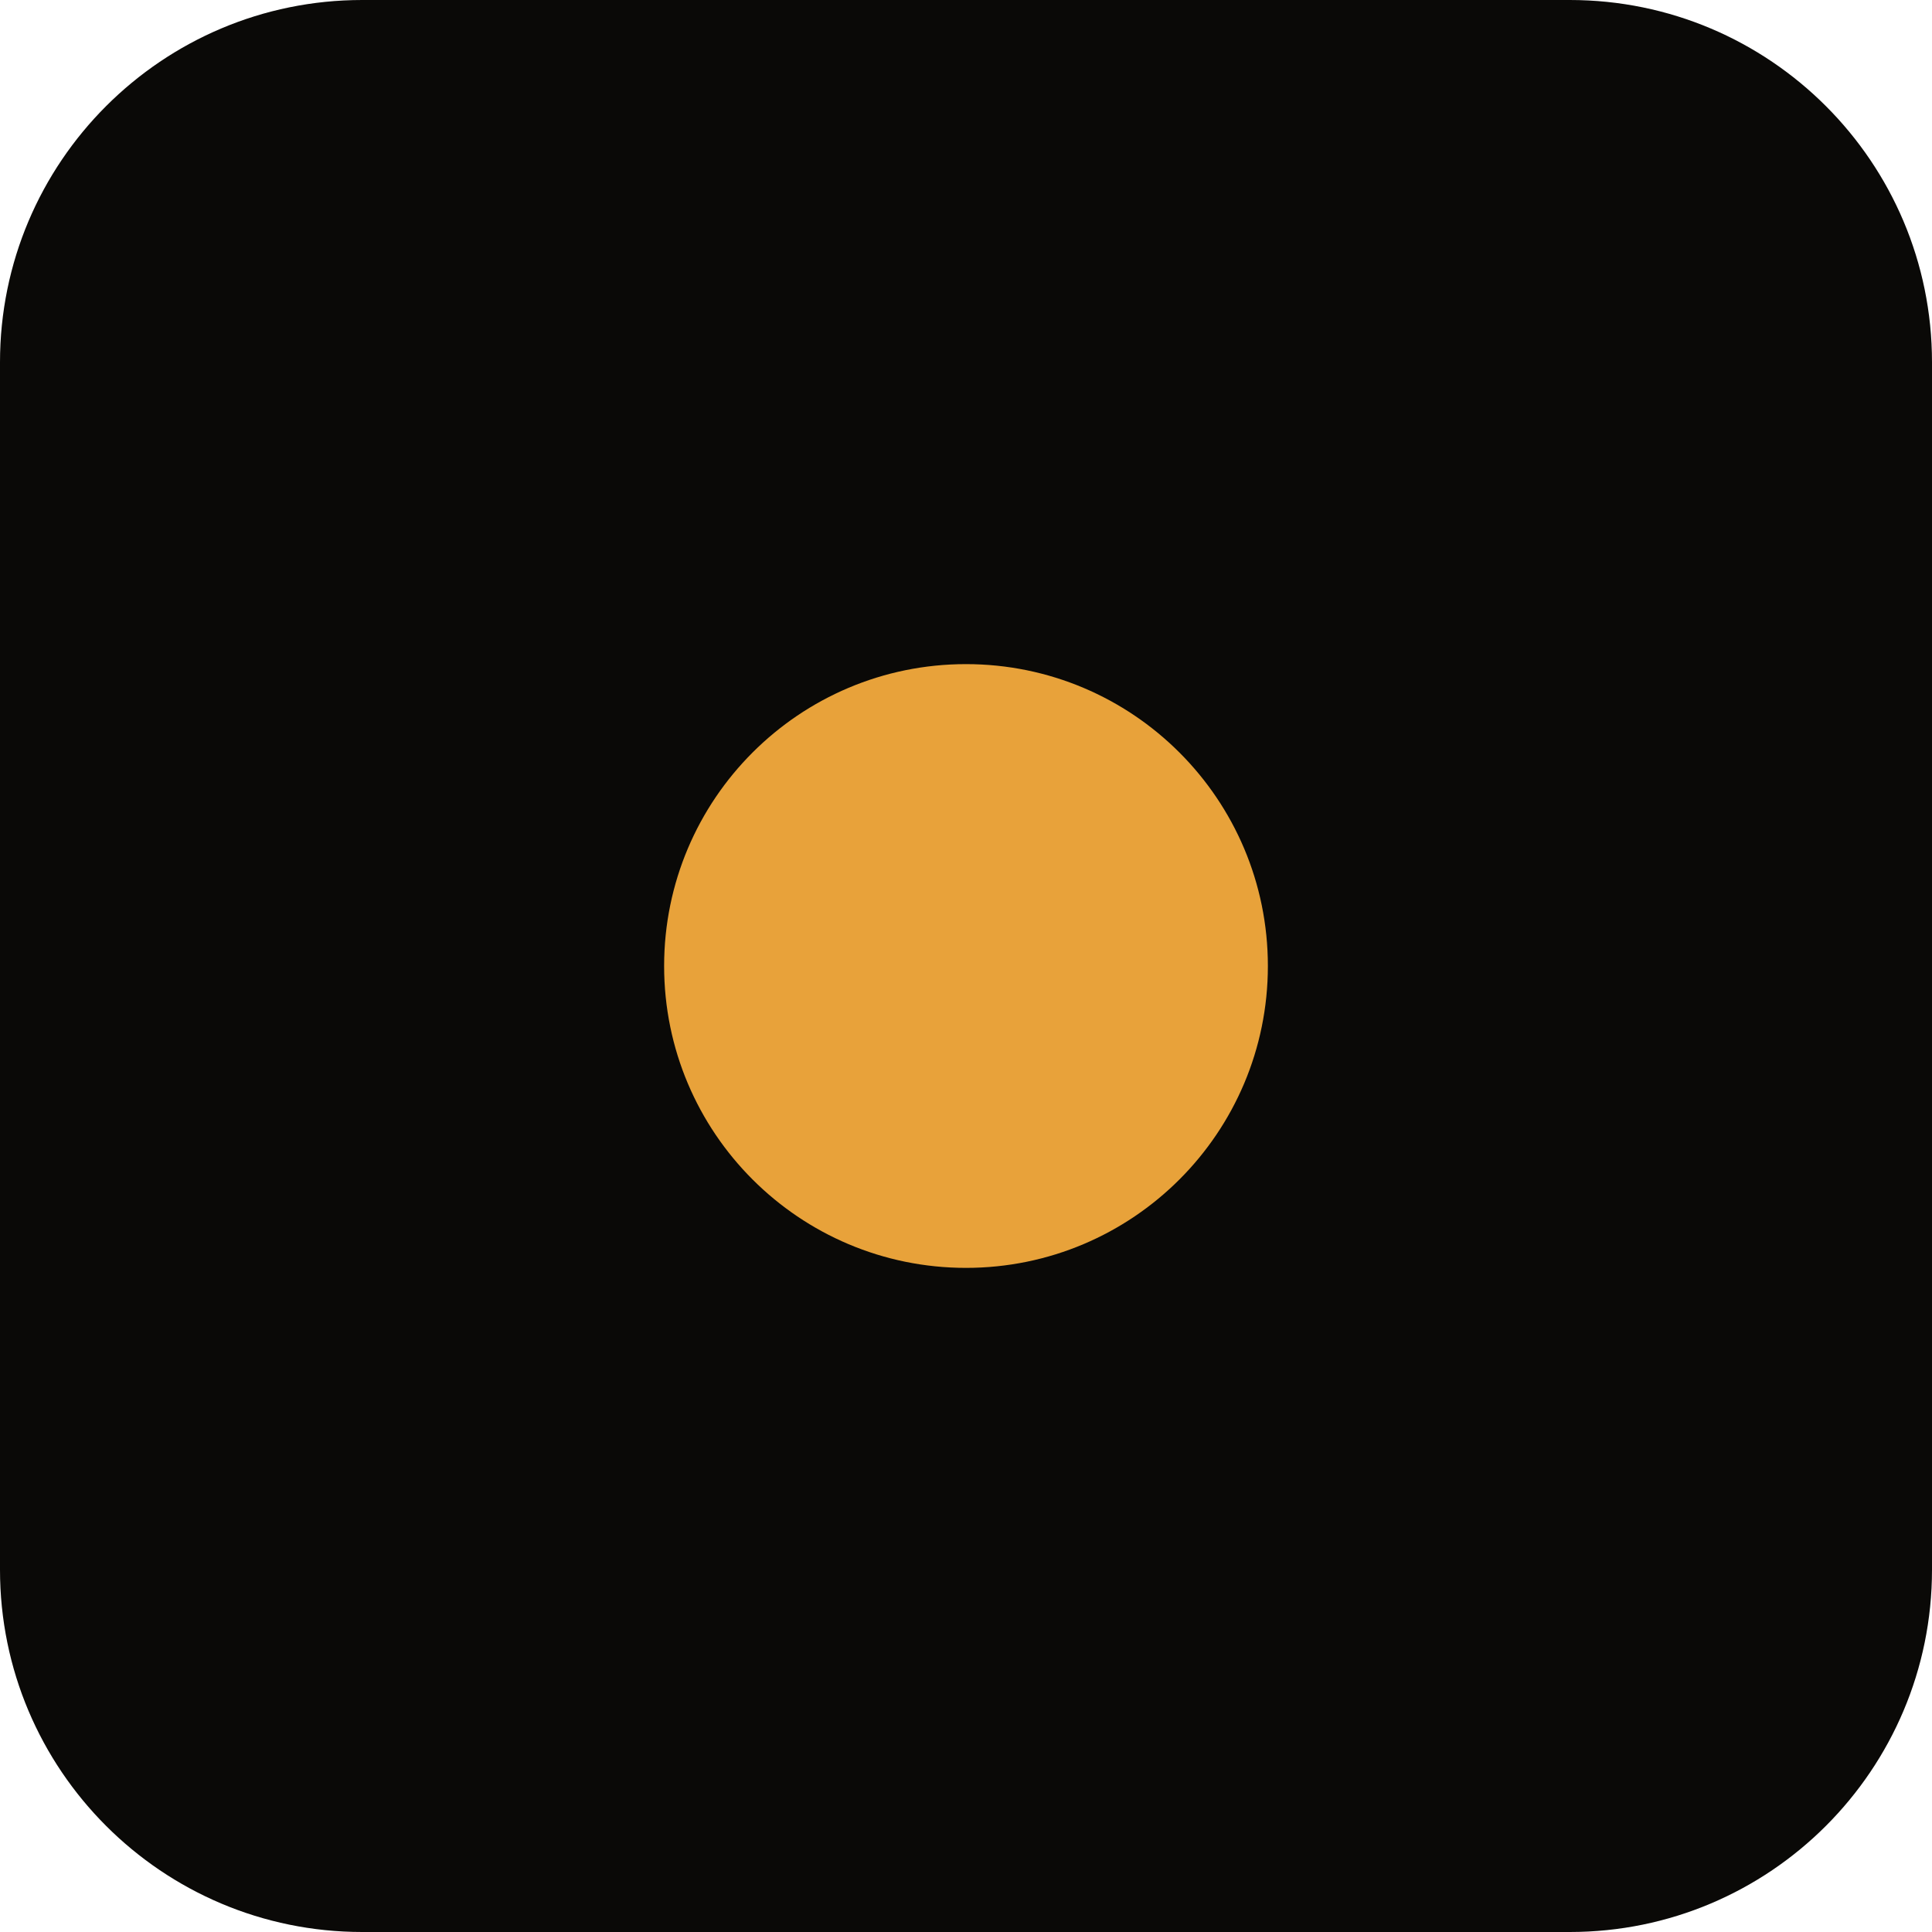
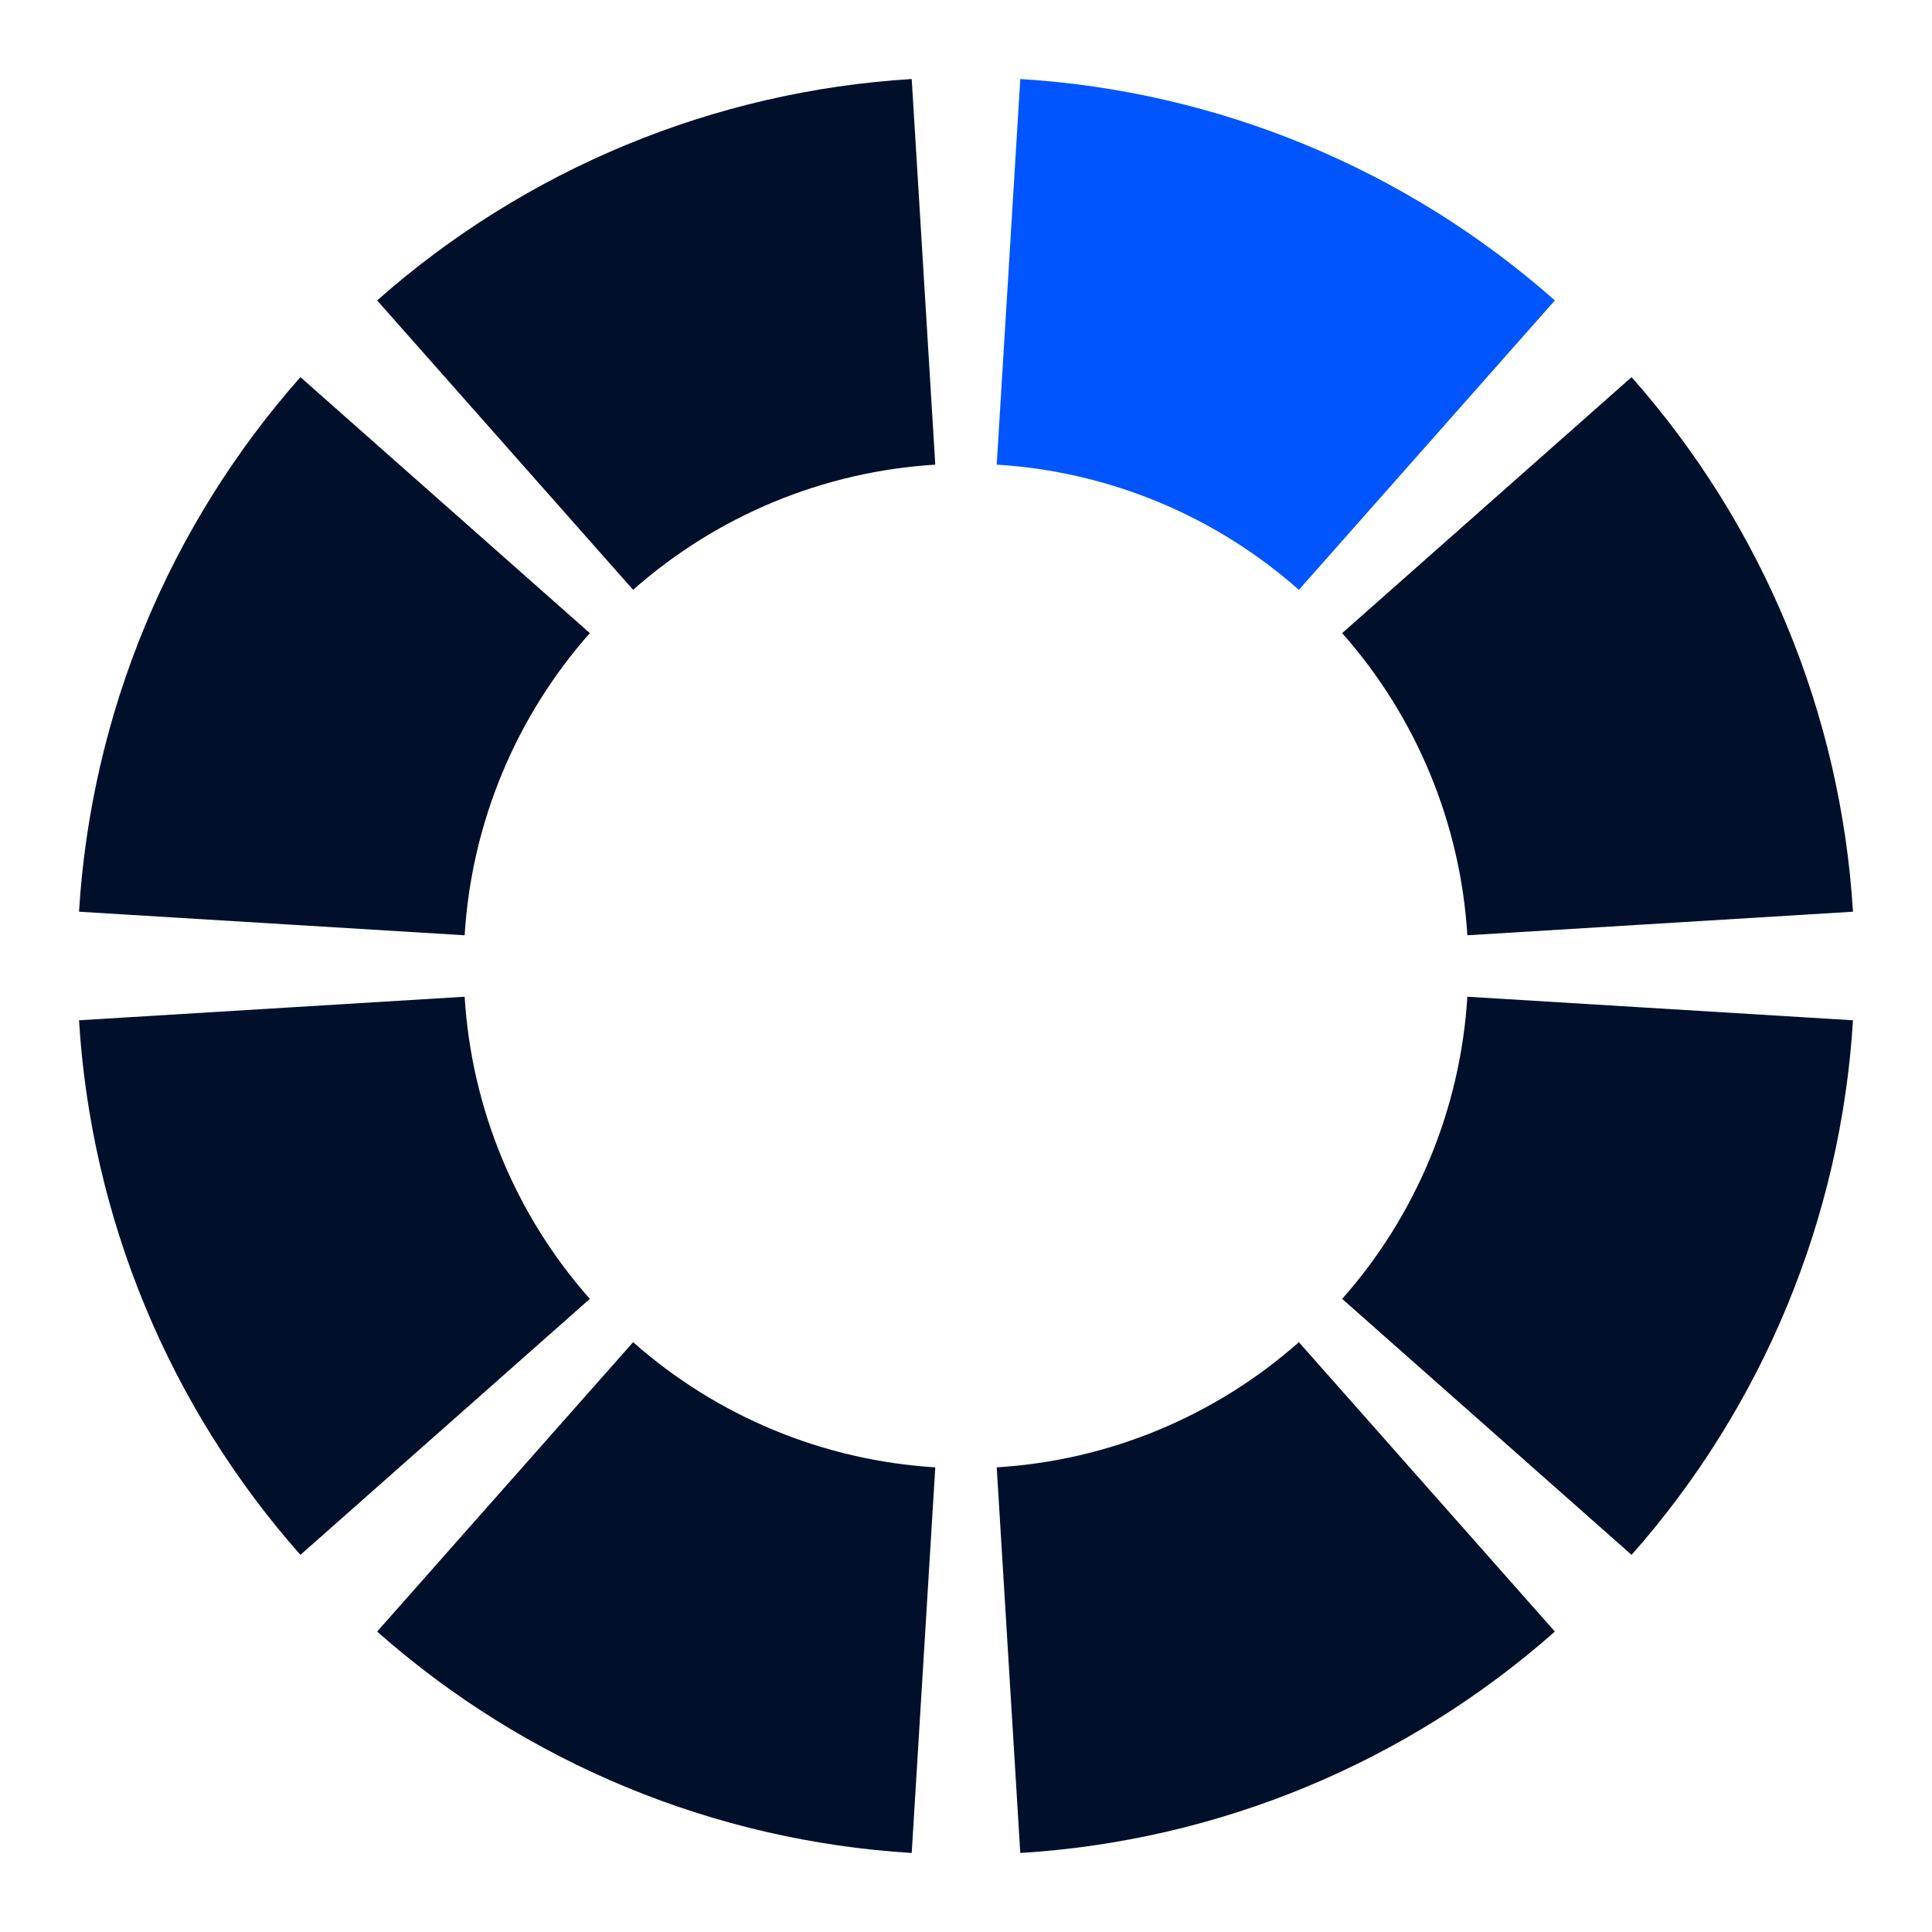
- <svg xmlns="http://www.w3.org/2000/svg" viewBox="0 0 32 32">
-   <rect width="32" height="32" rx="6" fill="#0a0907" />
-   <circle cx="16" cy="16" r="5" fill="#e8a23a" />
+ <svg xmlns="http://www.w3.org/2000/svg" viewBox="-50 -50 100 100">
+   <path d="M2.81 -45.91A46 46 0 0 1 30.48 -34.45L17.23 -19.47A26 26 0 0 0 1.59 -25.95Z" fill="#0055ff" />
+   <path d="M34.45 -30.48A46 46 0 0 1 45.91 -2.81L25.95 -1.59A26 26 0 0 0 19.47 -17.23Z" fill="#00102a" />
+   <path d="M45.91 2.81A46 46 0 0 1 34.45 30.48L19.47 17.23A26 26 0 0 0 25.95 1.59Z" fill="#00102a" />
+   <path d="M30.48 34.45A46 46 0 0 1 2.81 45.91L1.59 25.95A26 26 0 0 0 17.23 19.47Z" fill="#00102a" />
+   <path d="M-2.81 45.91A46 46 0 0 1 -30.48 34.45L-17.23 19.47A26 26 0 0 0 -1.59 25.95Z" fill="#00102a" />
+   <path d="M-34.45 30.48A46 46 0 0 1 -45.91 2.81L-25.95 1.59A26 26 0 0 0 -19.47 17.23Z" fill="#00102a" />
+   <path d="M-45.91 -2.81A46 46 0 0 1 -34.45 -30.48L-19.47 -17.23A26 26 0 0 0 -25.95 -1.59Z" fill="#00102a" />
+   <path d="M-30.48 -34.45A46 46 0 0 1 -2.81 -45.91L-1.59 -25.95A26 26 0 0 0 -17.23 -19.47Z" fill="#00102a" />
</svg>
